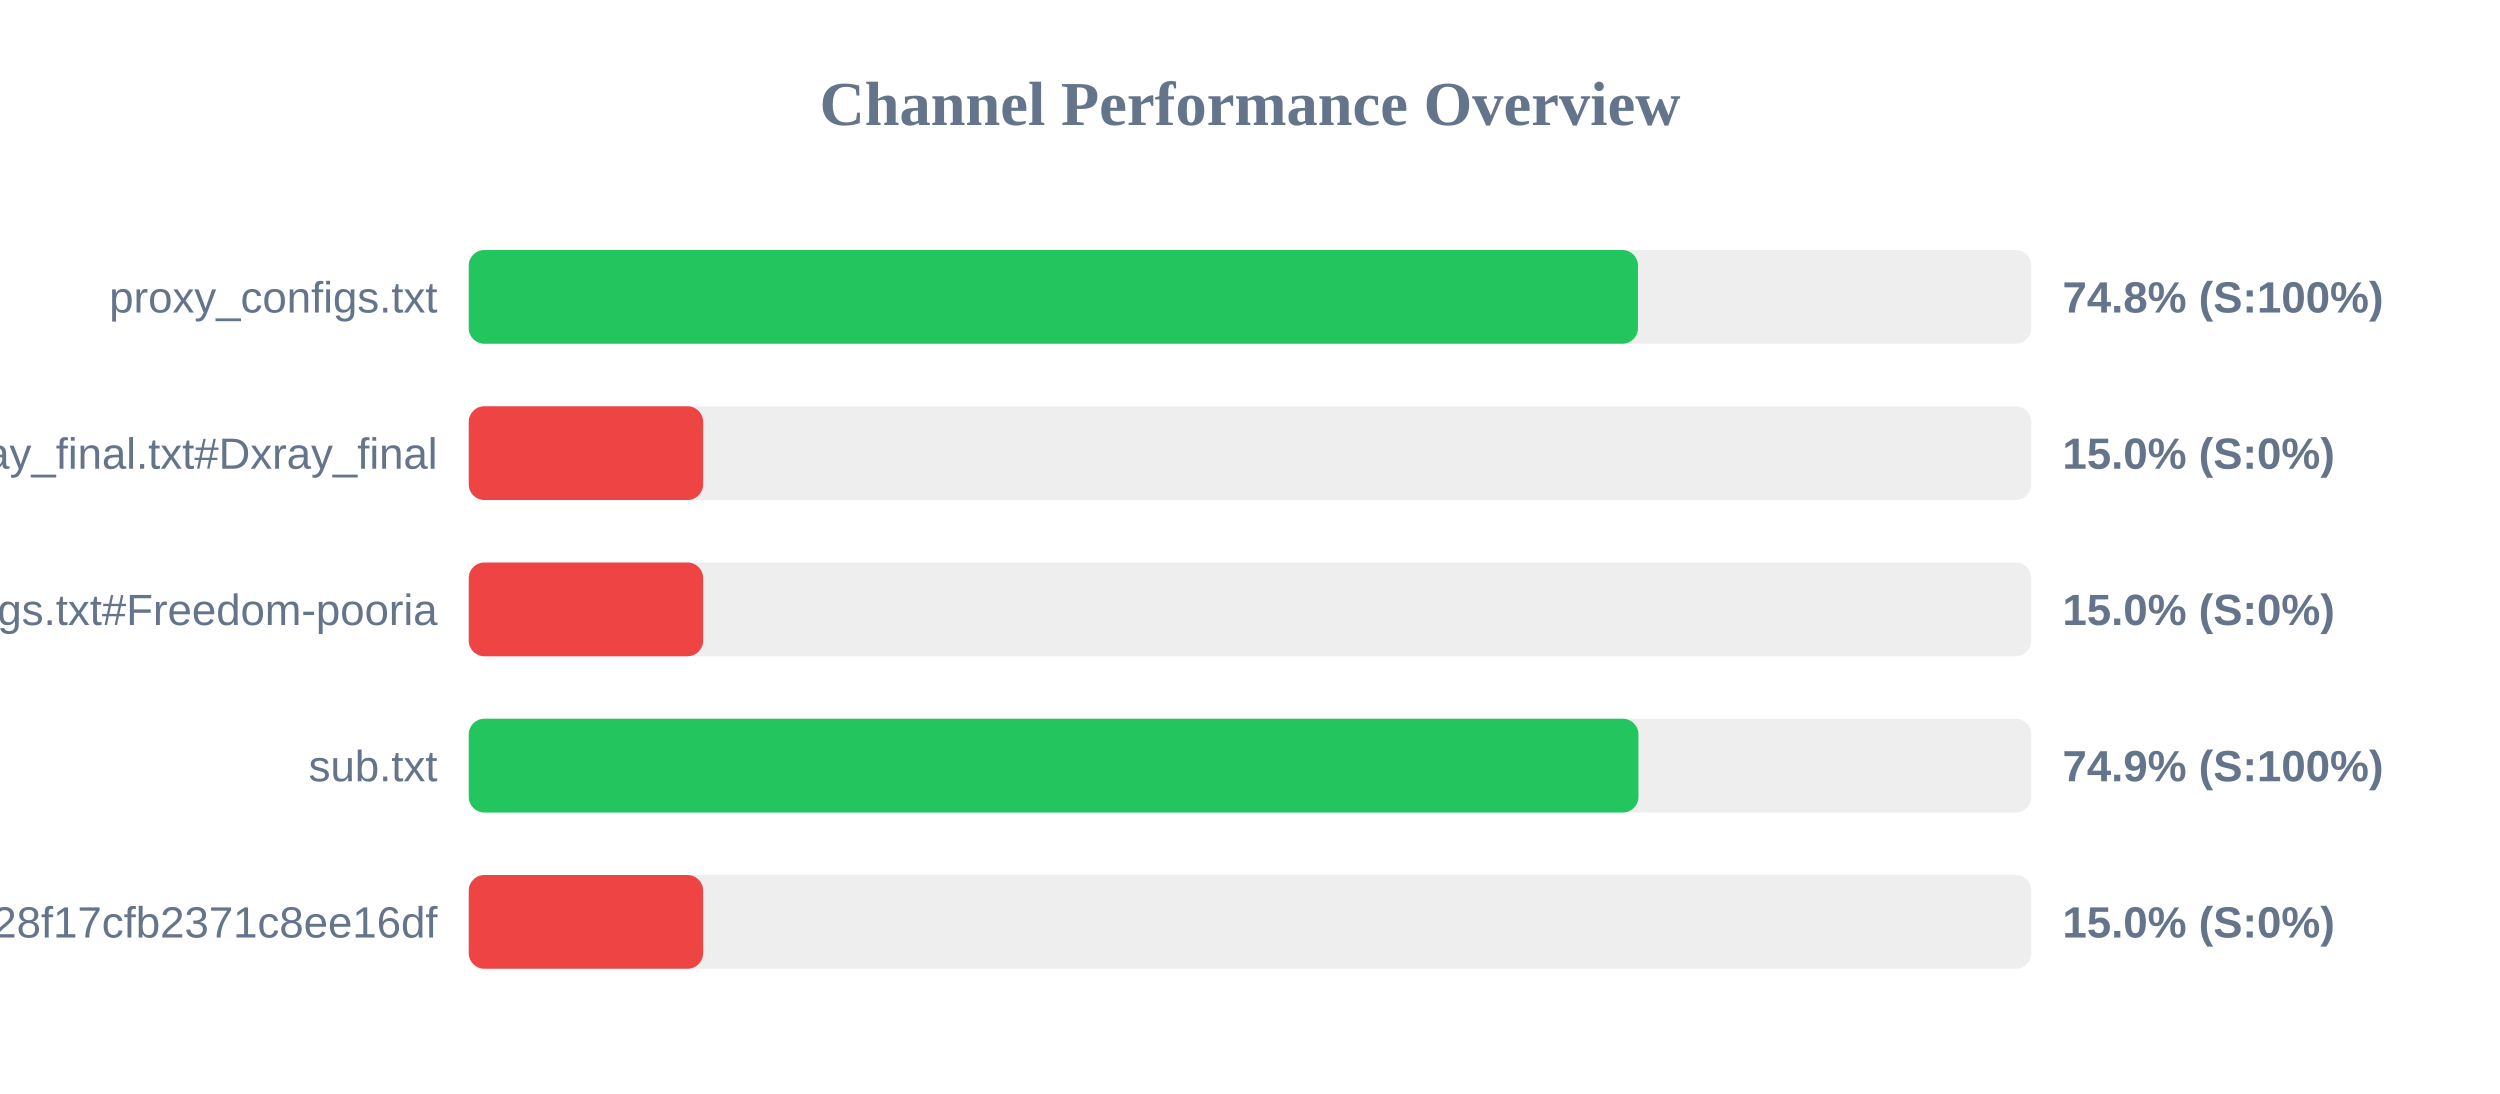
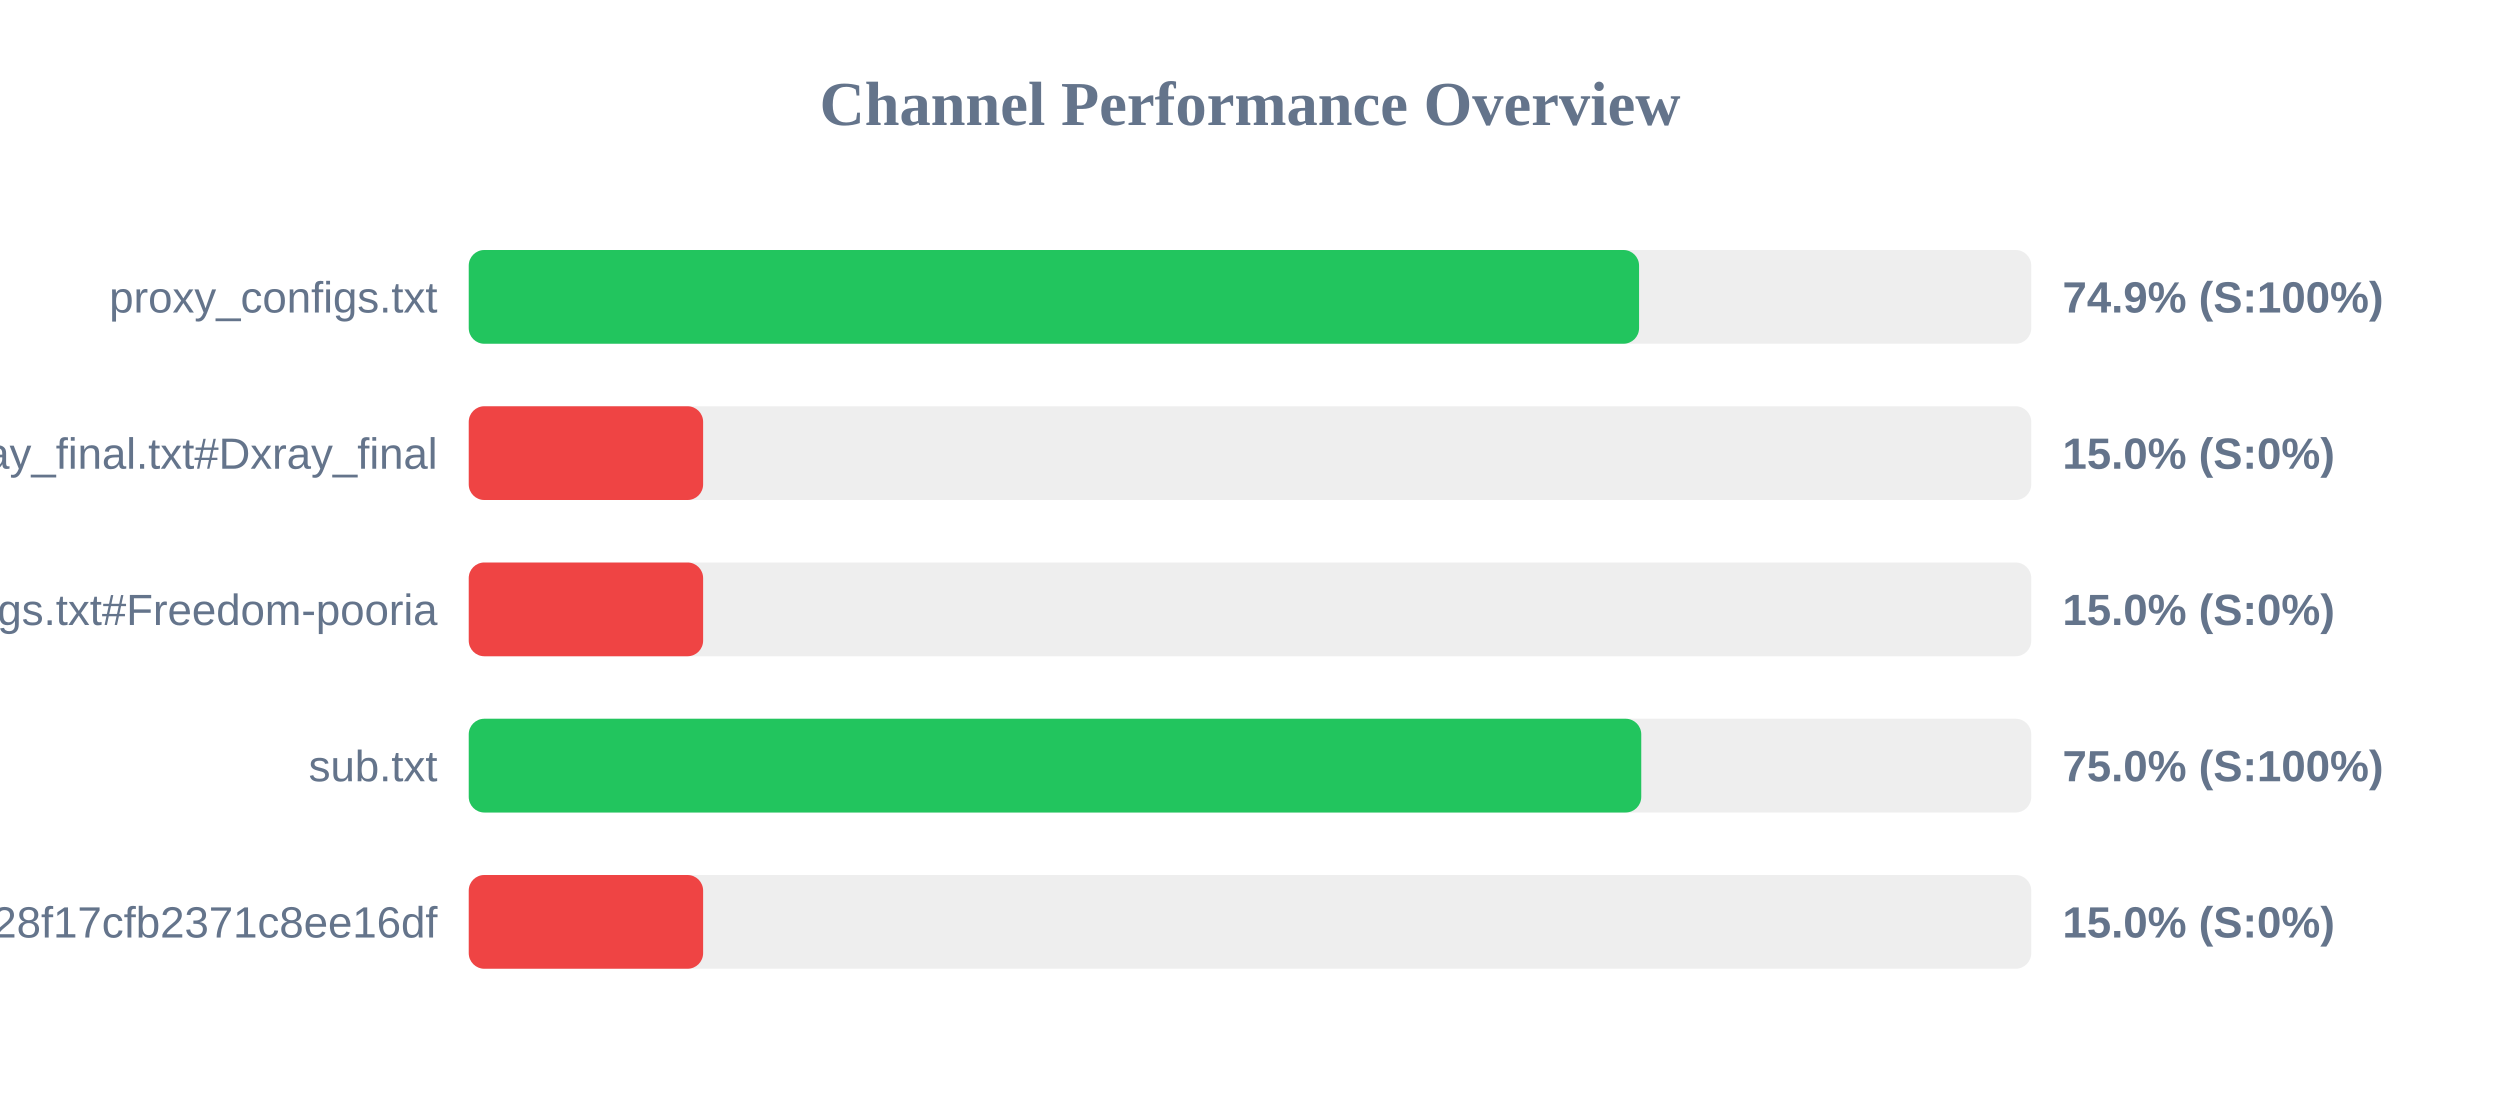
<svg xmlns="http://www.w3.org/2000/svg" width="800" height="350" version="1.1">
  <style>
        .row { font: 14px Arial; fill: #64748b; }
        .score { font: bold 14px Arial; fill: #64748b; }
    </style>
  <text x="400" y="40" text-anchor="middle" font-size="20px" font-weight="bold" fill="#64748b">Channel Performance Overview</text>
  <rect x="150" y="80" width="500" height="30" fill="#eee" rx="5" />
-   <rect x="150" y="80" width="374.15" height="30" fill="#22c55e" rx="5" />
+   <rect x="150" y="80" width="374.5" height="30" fill="#22c55e" rx="5" />
  <text x="140" y="100" text-anchor="end" class="row">proxy_configs.txt</text>
-   <text x="660" y="100" text-anchor="start" class="score">74.8% (S:100%)</text>
+   <text x="660" y="100" text-anchor="start" class="score">74.9% (S:100%)</text>
  <rect x="150" y="130" width="500" height="30" fill="#eee" rx="5" />
  <rect x="150" y="130" width="75.0" height="30" fill="#ef4444" rx="5" />
  <text x="140" y="150" text-anchor="end" class="row">xray_final.txt#Dxray_final</text>
  <text x="660" y="150" text-anchor="start" class="score">15.0% (S:0%)</text>
  <rect x="150" y="180" width="500" height="30" fill="#eee" rx="5" />
  <rect x="150" y="180" width="75.0" height="30" fill="#ef4444" rx="5" />
  <text x="140" y="200" text-anchor="end" class="row">v2ray_configs.txt#Freedom-pooria</text>
  <text x="660" y="200" text-anchor="start" class="score">15.0% (S:0%)</text>
  <rect x="150" y="230" width="500" height="30" fill="#eee" rx="5" />
-   <rect x="150" y="230" width="374.3" height="30" fill="#22c55e" rx="5" />
+   <rect x="150" y="230" width="375.2" height="30" fill="#22c55e" rx="5" />
  <text x="140" y="250" text-anchor="end" class="row">sub.txt</text>
-   <text x="660" y="250" text-anchor="start" class="score">74.9% (S:100%)</text>
+   <text x="660" y="250" text-anchor="start" class="score">75.0% (S:100%)</text>
  <rect x="150" y="280" width="500" height="30" fill="#eee" rx="5" />
  <rect x="150" y="280" width="75.0" height="30" fill="#ef4444" rx="5" />
  <text x="140" y="300" text-anchor="end" class="row">?token=fedfed7b41b828f17cfb2371c8ee16df</text>
  <text x="660" y="300" text-anchor="start" class="score">15.0% (S:0%)</text>
</svg>
